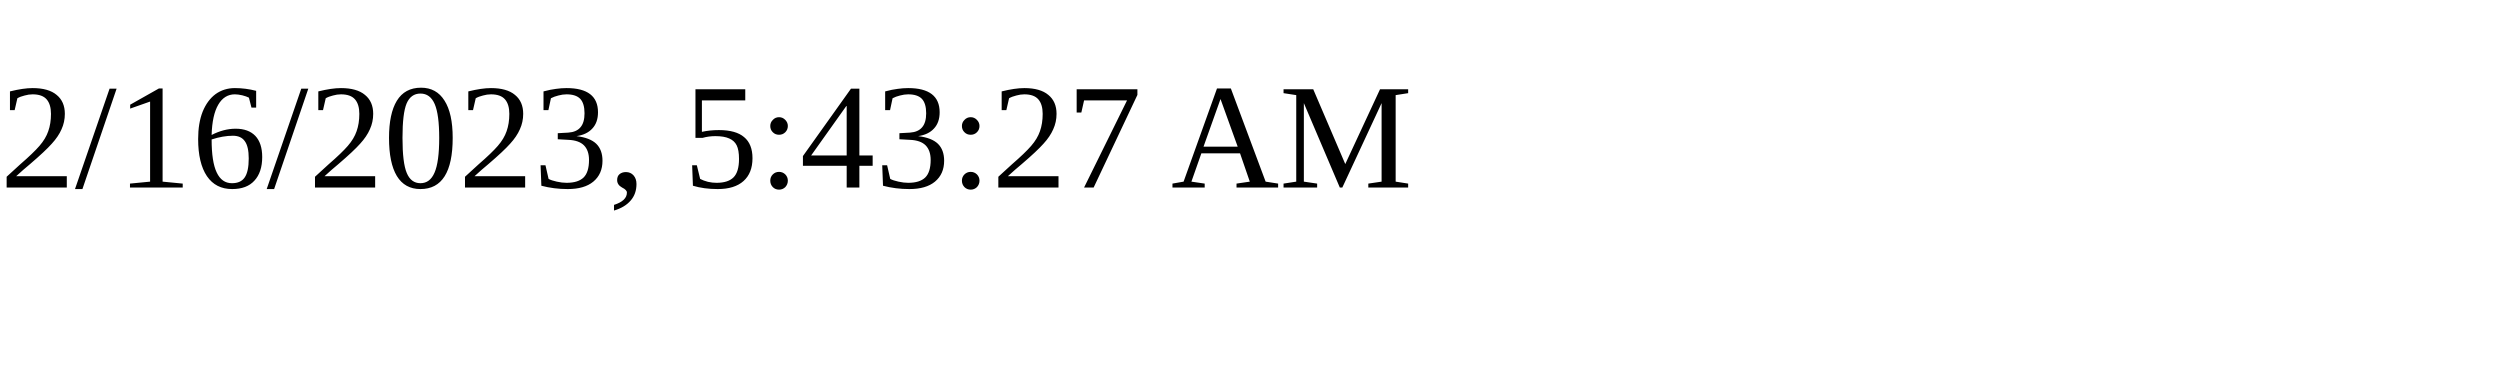
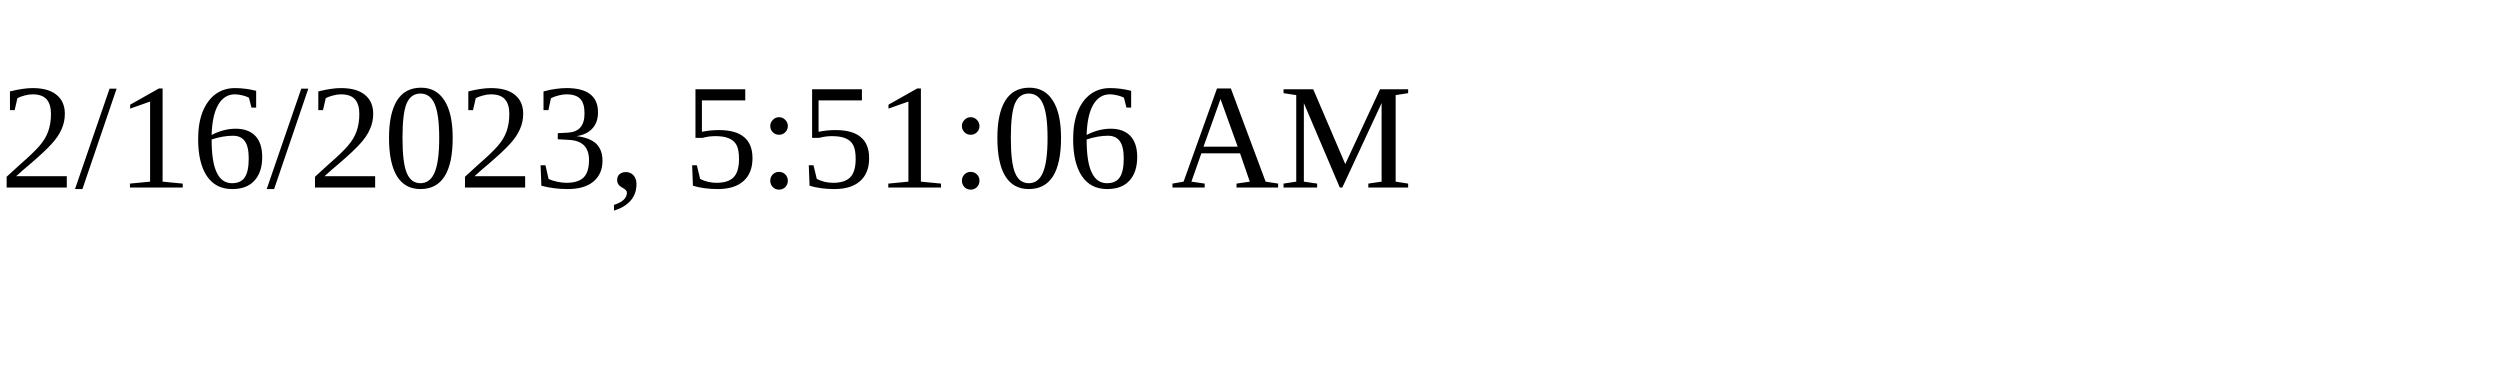
<svg xmlns="http://www.w3.org/2000/svg" height="30" width="200">
-   <text x="0" y="15">2/16/2023, 5:43:27 AM</text>
+   <text x="0" y="15">2/16/2023, 5:51:06 AM</text>
</svg>
